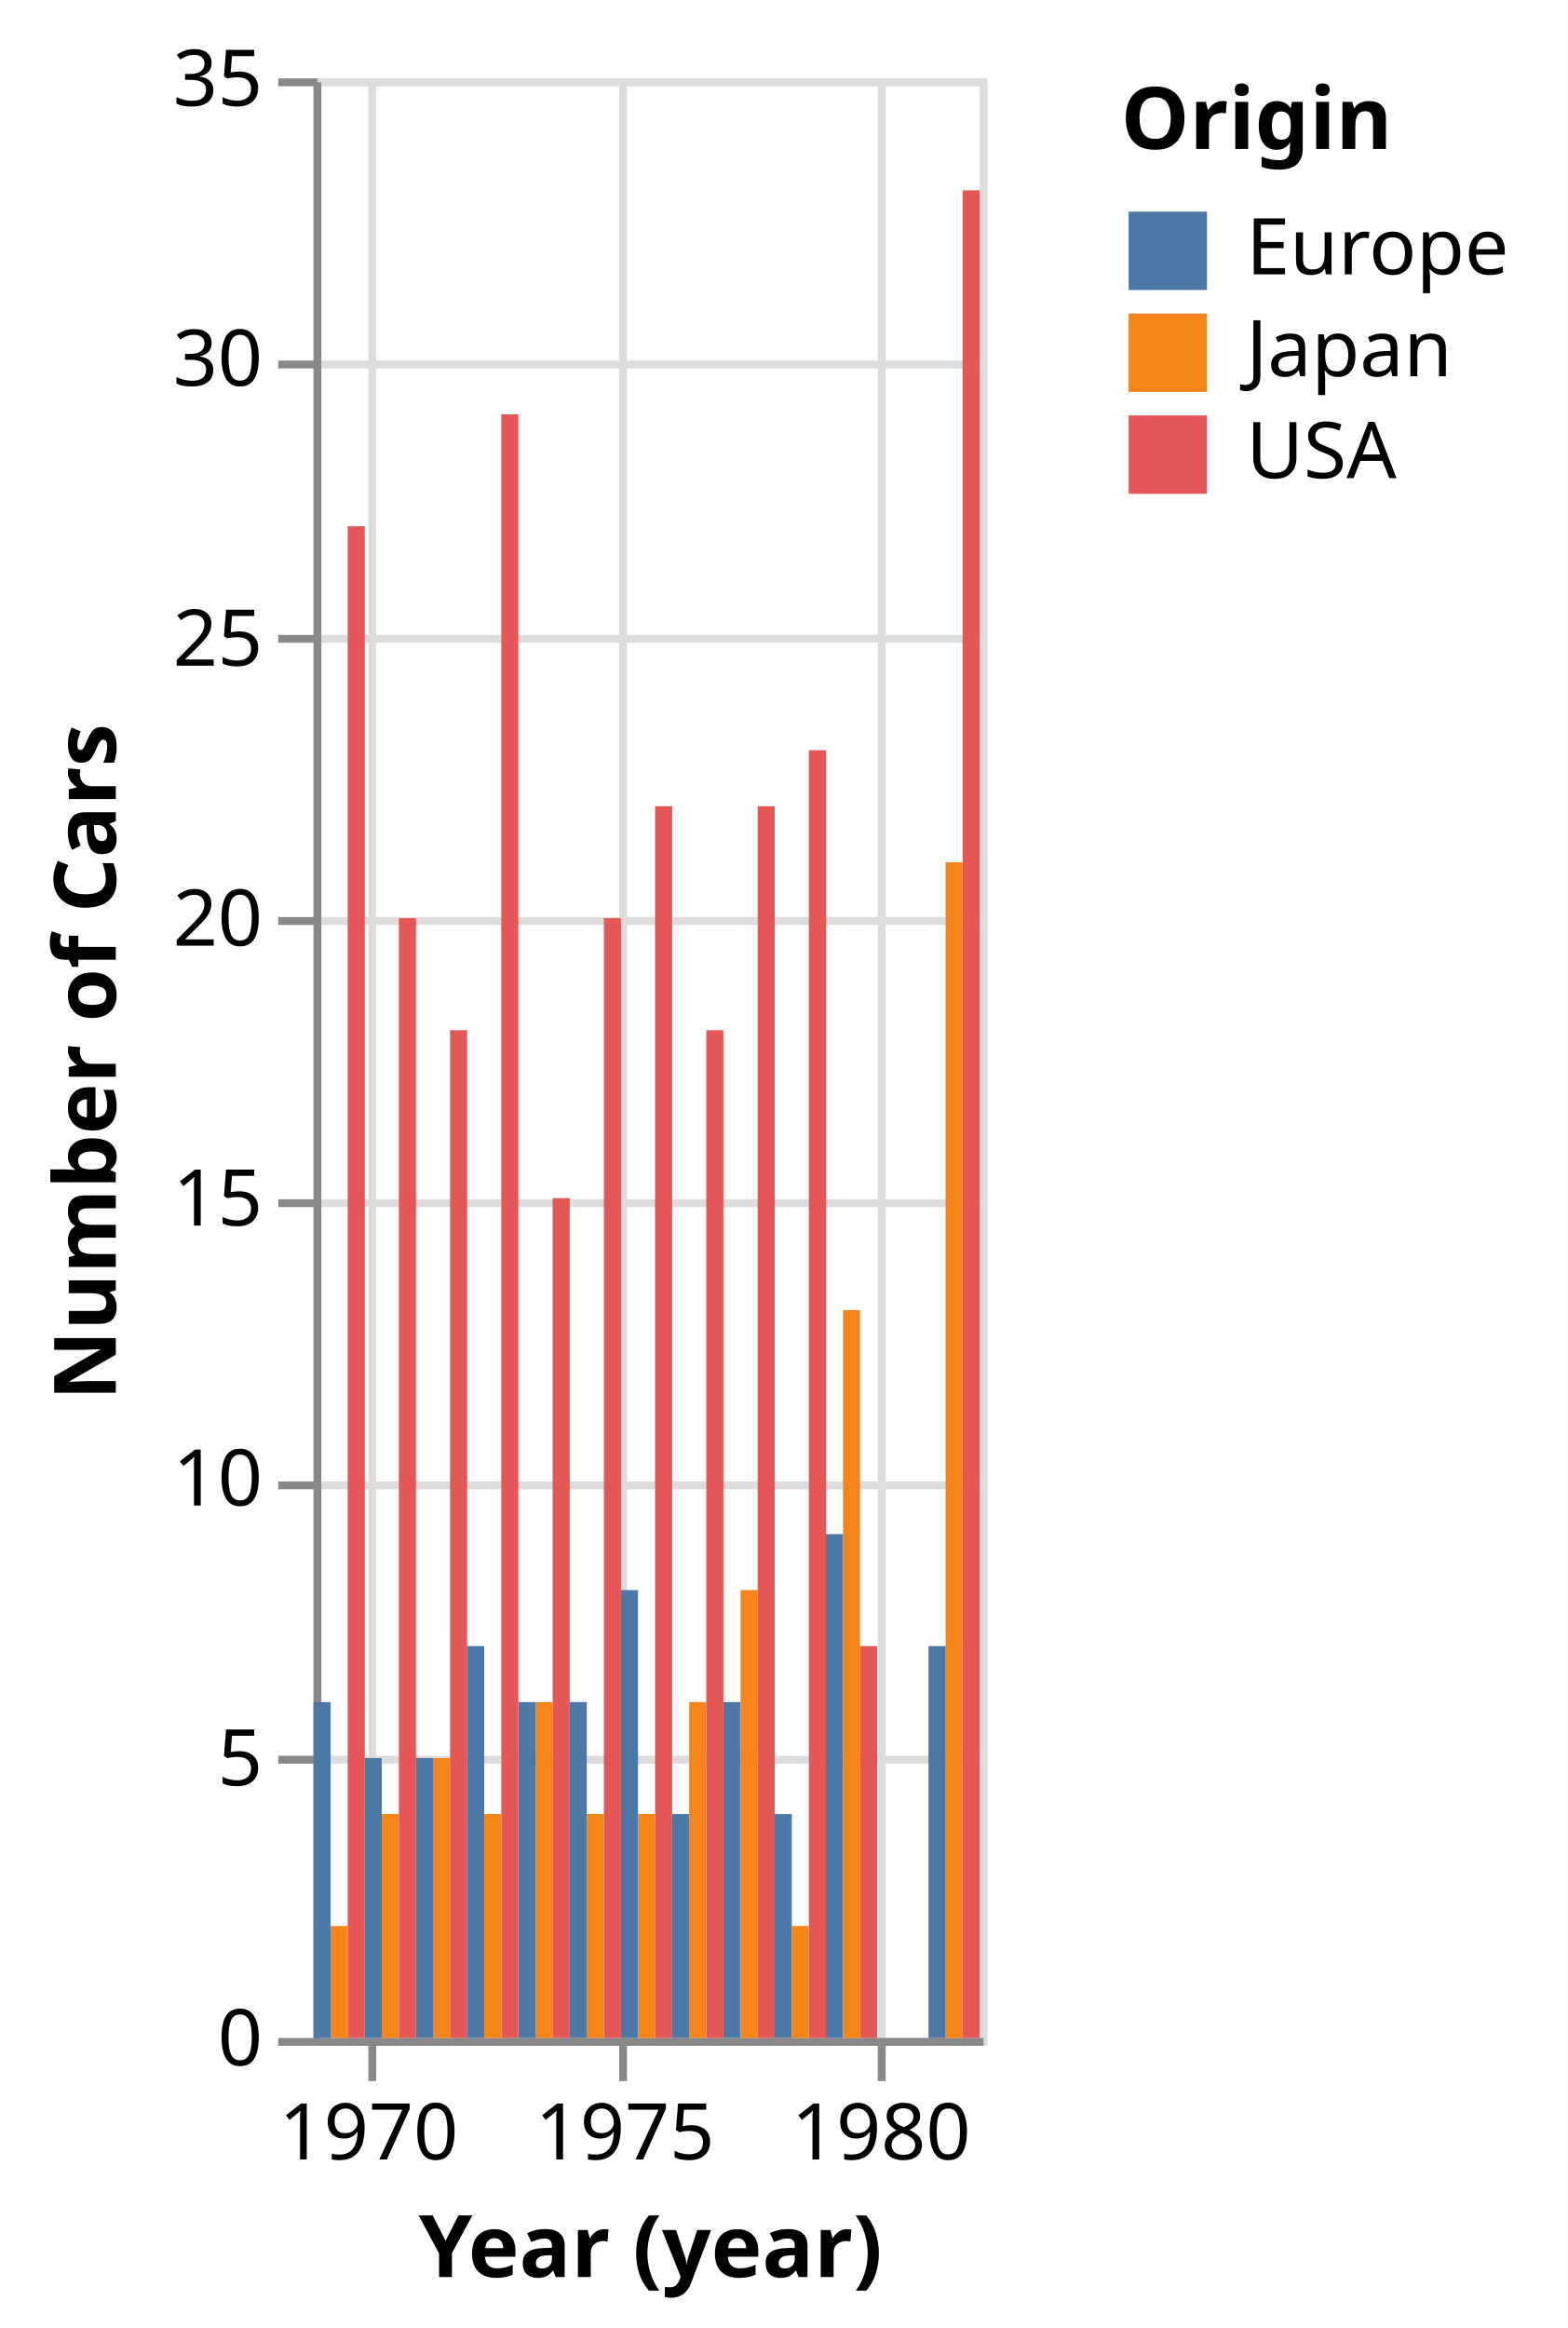
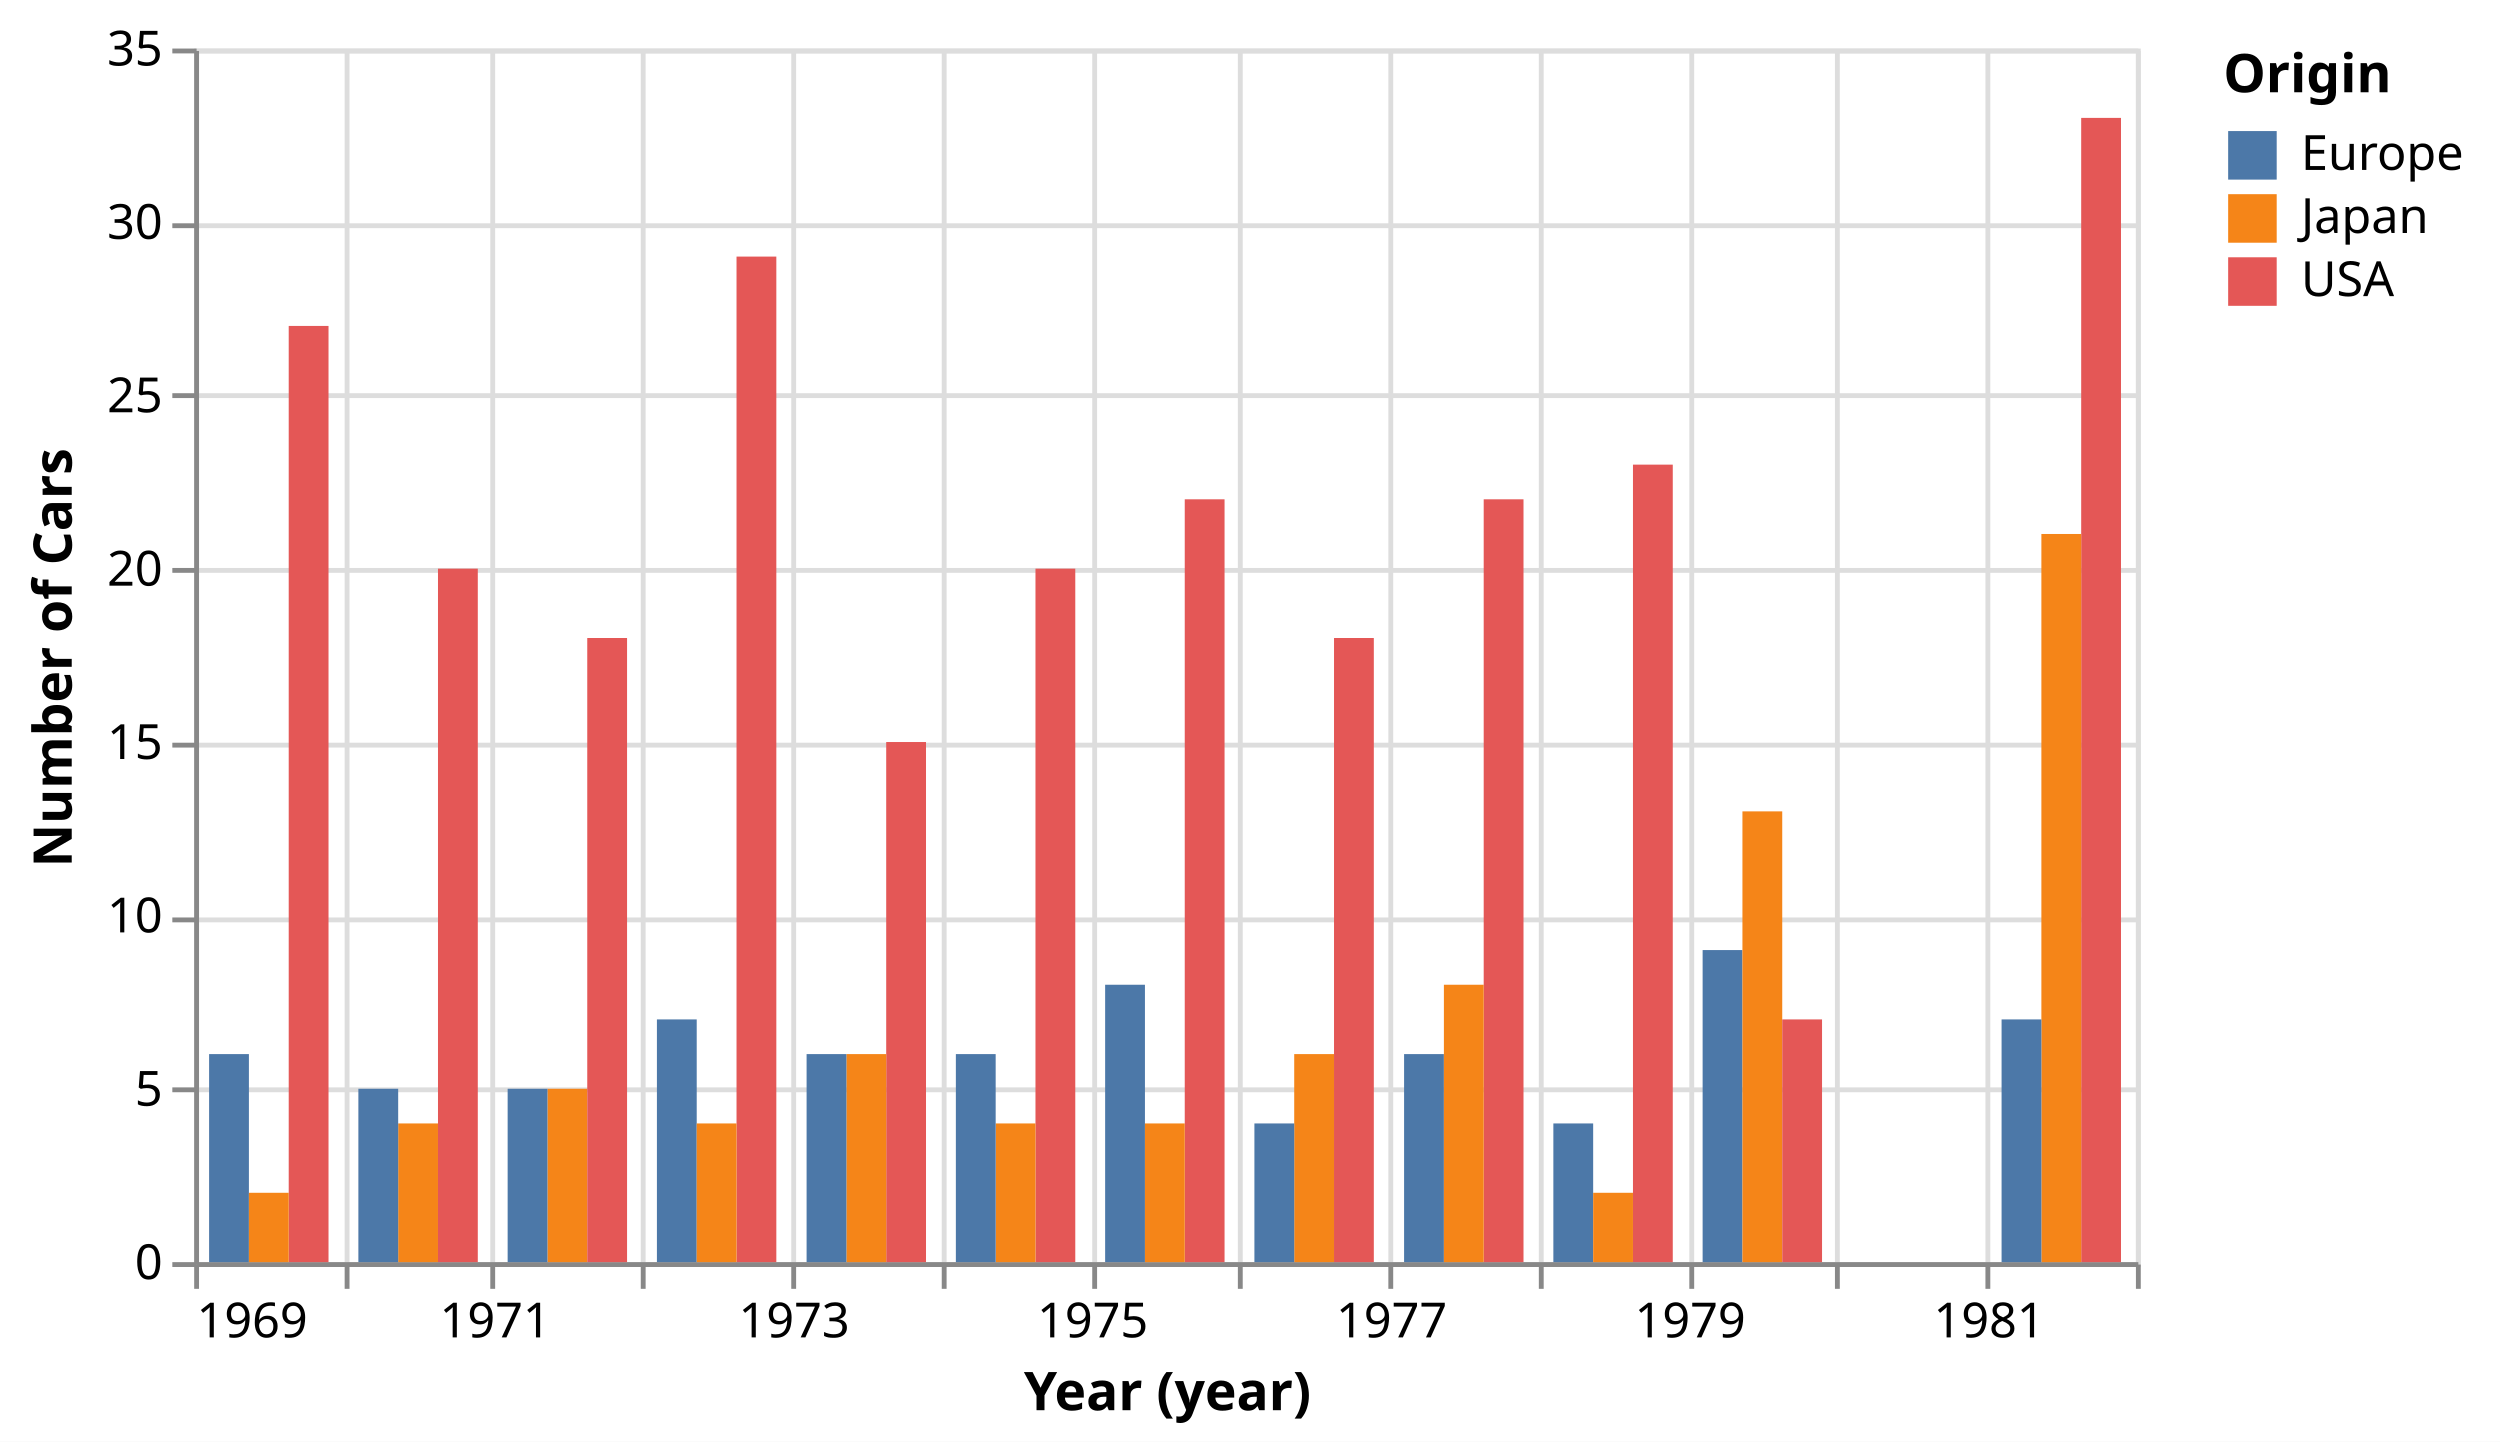
- <svg xmlns="http://www.w3.org/2000/svg" version="1.1" class="marks" width="200" height="297" viewBox="0 0 200 297">
-   <rect width="200" height="297" fill="white" />
+ <svg xmlns="http://www.w3.org/2000/svg" version="1.1" class="marks" width="515" height="297" viewBox="0 0 515 297">
+   <rect width="515" height="297" fill="white" />
  <g fill="none" stroke-miterlimit="10" transform="translate(40,10)">
    <g class="mark-group role-frame root" role="graphics-object" aria-roledescription="group mark container">
      <g transform="translate(0,0)">
-         <path class="background" aria-hidden="true" d="M0.5,0.5h85v250h-85Z" stroke="#ddd" />
+         <path class="background" aria-hidden="true" d="M0.5,0.5h400v250h-400Z" stroke="#ddd" />
        <g>
          <g class="mark-group role-axis" aria-hidden="true">
            <g transform="translate(0.5,250.5)">
              <path class="background" aria-hidden="true" d="M0,0h0v0h0Z" pointer-events="none" />
              <g>
                <g class="mark-rule role-axis-grid" pointer-events="none">
-                   <line transform="translate(7,-250)" x2="0" y2="250" stroke="#ddd" stroke-width="1" opacity="1" />
-                   <line transform="translate(72,-250)" x2="0" y2="250" stroke="#ddd" stroke-width="1" opacity="1" />
-                   <line transform="translate(39,-250)" x2="0" y2="250" stroke="#ddd" stroke-width="1" opacity="1" />
+                   <line transform="translate(0,-250)" x2="0" y2="250" stroke="#ddd" stroke-width="1" opacity="1" />
+                   <line transform="translate(31,-250)" x2="0" y2="250" stroke="#ddd" stroke-width="1" opacity="1" />
+                   <line transform="translate(61,-250)" x2="0" y2="250" stroke="#ddd" stroke-width="1" opacity="1" />
+                   <line transform="translate(92,-250)" x2="0" y2="250" stroke="#ddd" stroke-width="1" opacity="1" />
+                   <line transform="translate(123,-250)" x2="0" y2="250" stroke="#ddd" stroke-width="1" opacity="1" />
+                   <line transform="translate(154,-250)" x2="0" y2="250" stroke="#ddd" stroke-width="1" opacity="1" />
+                   <line transform="translate(185,-250)" x2="0" y2="250" stroke="#ddd" stroke-width="1" opacity="1" />
+                   <line transform="translate(215,-250)" x2="0" y2="250" stroke="#ddd" stroke-width="1" opacity="1" />
+                   <line transform="translate(246,-250)" x2="0" y2="250" stroke="#ddd" stroke-width="1" opacity="1" />
+                   <line transform="translate(277,-250)" x2="0" y2="250" stroke="#ddd" stroke-width="1" opacity="1" />
+                   <line transform="translate(308,-250)" x2="0" y2="250" stroke="#ddd" stroke-width="1" opacity="1" />
+                   <line transform="translate(338,-250)" x2="0" y2="250" stroke="#ddd" stroke-width="1" opacity="1" />
+                   <line transform="translate(369,-250)" x2="0" y2="250" stroke="#ddd" stroke-width="1" opacity="1" />
+                   <line transform="translate(400,-250)" x2="0" y2="250" stroke="#ddd" stroke-width="1" opacity="1" />
                </g>
              </g>
              <path class="foreground" aria-hidden="true" d="" pointer-events="none" display="none" />
            </g>
          </g>
          <g class="mark-group role-axis" aria-hidden="true">
            <g transform="translate(0.5,0.5)">
              <path class="background" aria-hidden="true" d="M0,0h0v0h0Z" pointer-events="none" />
              <g>
                <g class="mark-rule role-axis-grid" pointer-events="none">
-                   <line transform="translate(0,250)" x2="85" y2="0" stroke="#ddd" stroke-width="1" opacity="1" />
-                   <line transform="translate(0,214)" x2="85" y2="0" stroke="#ddd" stroke-width="1" opacity="1" />
-                   <line transform="translate(0,179)" x2="85" y2="0" stroke="#ddd" stroke-width="1" opacity="1" />
-                   <line transform="translate(0,143)" x2="85" y2="0" stroke="#ddd" stroke-width="1" opacity="1" />
-                   <line transform="translate(0,107)" x2="85" y2="0" stroke="#ddd" stroke-width="1" opacity="1" />
-                   <line transform="translate(0,71)" x2="85" y2="0" stroke="#ddd" stroke-width="1" opacity="1" />
-                   <line transform="translate(0,36)" x2="85" y2="0" stroke="#ddd" stroke-width="1" opacity="1" />
-                   <line transform="translate(0,0)" x2="85" y2="0" stroke="#ddd" stroke-width="1" opacity="1" />
+                   <line transform="translate(0,250)" x2="400" y2="0" stroke="#ddd" stroke-width="1" opacity="1" />
+                   <line transform="translate(0,214)" x2="400" y2="0" stroke="#ddd" stroke-width="1" opacity="1" />
+                   <line transform="translate(0,179)" x2="400" y2="0" stroke="#ddd" stroke-width="1" opacity="1" />
+                   <line transform="translate(0,143)" x2="400" y2="0" stroke="#ddd" stroke-width="1" opacity="1" />
+                   <line transform="translate(0,107)" x2="400" y2="0" stroke="#ddd" stroke-width="1" opacity="1" />
+                   <line transform="translate(0,71)" x2="400" y2="0" stroke="#ddd" stroke-width="1" opacity="1" />
+                   <line transform="translate(0,36)" x2="400" y2="0" stroke="#ddd" stroke-width="1" opacity="1" />
+                   <line transform="translate(0,0)" x2="400" y2="0" stroke="#ddd" stroke-width="1" opacity="1" />
                </g>
              </g>
              <path class="foreground" aria-hidden="true" d="" pointer-events="none" display="none" />
            </g>
          </g>
          <g class="mark-group role-axis" role="graphics-symbol" aria-roledescription="axis" aria-label="X-axis titled 'Year (year)' for a time scale with values from 1969 to 1982">
            <g transform="translate(0.5,250.5)">
              <path class="background" aria-hidden="true" d="M0,0h0v0h0Z" pointer-events="none" />
              <g>
                <g class="mark-rule role-axis-tick" pointer-events="none">
-                   <line transform="translate(7,0)" x2="0" y2="5" stroke="#888" stroke-width="1" opacity="1" />
-                   <line transform="translate(72,0)" x2="0" y2="5" stroke="#888" stroke-width="1" opacity="1" />
-                   <line transform="translate(39,0)" x2="0" y2="5" stroke="#888" stroke-width="1" opacity="1" />
+                   <line transform="translate(0,0)" x2="0" y2="5" stroke="#888" stroke-width="1" opacity="1" />
+                   <line transform="translate(31,0)" x2="0" y2="5" stroke="#888" stroke-width="1" opacity="1" />
+                   <line transform="translate(61,0)" x2="0" y2="5" stroke="#888" stroke-width="1" opacity="1" />
+                   <line transform="translate(92,0)" x2="0" y2="5" stroke="#888" stroke-width="1" opacity="1" />
+                   <line transform="translate(123,0)" x2="0" y2="5" stroke="#888" stroke-width="1" opacity="1" />
+                   <line transform="translate(154,0)" x2="0" y2="5" stroke="#888" stroke-width="1" opacity="1" />
+                   <line transform="translate(185,0)" x2="0" y2="5" stroke="#888" stroke-width="1" opacity="1" />
+                   <line transform="translate(215,0)" x2="0" y2="5" stroke="#888" stroke-width="1" opacity="1" />
+                   <line transform="translate(246,0)" x2="0" y2="5" stroke="#888" stroke-width="1" opacity="1" />
+                   <line transform="translate(277,0)" x2="0" y2="5" stroke="#888" stroke-width="1" opacity="1" />
+                   <line transform="translate(308,0)" x2="0" y2="5" stroke="#888" stroke-width="1" opacity="1" />
+                   <line transform="translate(338,0)" x2="0" y2="5" stroke="#888" stroke-width="1" opacity="1" />
+                   <line transform="translate(369,0)" x2="0" y2="5" stroke="#888" stroke-width="1" opacity="1" />
+                   <line transform="translate(400,0)" x2="0" y2="5" stroke="#888" stroke-width="1" opacity="1" />
                </g>
                <g class="mark-text role-axis-label" pointer-events="none">
-                   <text text-anchor="middle" transform="translate(6.53433,15)" font-family="sans-serif" font-size="10px" fill="#000" opacity="1">1970</text>
-                   <text text-anchor="middle" transform="translate(71.91344,15)" font-family="sans-serif" font-size="10px" fill="#000" opacity="1">1980</text>
-                   <text text-anchor="middle" transform="translate(39.22388,15)" font-family="sans-serif" font-size="10px" fill="#000" opacity="1">1975</text>
+                   <text text-anchor="start" transform="translate(0,15)" font-family="sans-serif" font-size="10px" fill="#000" opacity="1">1969</text>
+                   <text text-anchor="middle" transform="translate(30.74979,15)" font-family="sans-serif" font-size="10px" fill="#000" opacity="0">1970</text>
+                   <text text-anchor="middle" transform="translate(61.49958,15)" font-family="sans-serif" font-size="10px" fill="#000" opacity="1">1971</text>
+                   <text text-anchor="middle" transform="translate(92.24937,15)" font-family="sans-serif" font-size="10px" fill="#000" opacity="0">1972</text>
+                   <text text-anchor="middle" transform="translate(123.0834,15)" font-family="sans-serif" font-size="10px" fill="#000" opacity="1">1973</text>
+                   <text text-anchor="middle" transform="translate(153.8332,15)" font-family="sans-serif" font-size="10px" fill="#000" opacity="0">1974</text>
+                   <text text-anchor="middle" transform="translate(184.583,15)" font-family="sans-serif" font-size="10px" fill="#000" opacity="1">1975</text>
+                   <text text-anchor="middle" transform="translate(215.3328,15)" font-family="sans-serif" font-size="10px" fill="#000" opacity="0">1976</text>
+                   <text text-anchor="middle" transform="translate(246.1668,15)" font-family="sans-serif" font-size="10px" fill="#000" opacity="1">1977</text>
+                   <text text-anchor="middle" transform="translate(276.9166,15)" font-family="sans-serif" font-size="10px" fill="#000" opacity="0">1978</text>
+                   <text text-anchor="middle" transform="translate(307.6664,15)" font-family="sans-serif" font-size="10px" fill="#000" opacity="1">1979</text>
+                   <text text-anchor="middle" transform="translate(338.4162,15)" font-family="sans-serif" font-size="10px" fill="#000" opacity="0">1980</text>
+                   <text text-anchor="middle" transform="translate(369.2502,15)" font-family="sans-serif" font-size="10px" fill="#000" opacity="1">1981</text>
+                   <text text-anchor="end" transform="translate(400,15)" font-family="sans-serif" font-size="10px" fill="#000" opacity="0">1982</text>
                </g>
                <g class="mark-rule role-axis-domain" pointer-events="none">
-                   <line transform="translate(0,0)" x2="85" y2="0" stroke="#888" stroke-width="1" opacity="1" />
+                   <line transform="translate(0,0)" x2="400" y2="0" stroke="#888" stroke-width="1" opacity="1" />
                </g>
                <g class="mark-text role-axis-title" pointer-events="none">
-                   <text text-anchor="middle" transform="translate(42.5,30)" font-family="sans-serif" font-size="11px" font-weight="bold" fill="#000" opacity="1">Year (year)</text>
+                   <text text-anchor="middle" transform="translate(200,30)" font-family="sans-serif" font-size="11px" font-weight="bold" fill="#000" opacity="1">Year (year)</text>
                </g>
              </g>
              <path class="foreground" aria-hidden="true" d="" pointer-events="none" display="none" />
            </g>
          </g>
          <g class="mark-group role-axis" role="graphics-symbol" aria-roledescription="axis" aria-label="Y-axis titled 'Number of Cars' for a linear scale with values from 0 to 35">
            <g transform="translate(0.5,0.5)">
              <path class="background" aria-hidden="true" d="M0,0h0v0h0Z" pointer-events="none" />
              <g>
                <g class="mark-rule role-axis-tick" pointer-events="none">
                  <line transform="translate(0,250)" x2="-5" y2="0" stroke="#888" stroke-width="1" opacity="1" />
                  <line transform="translate(0,214)" x2="-5" y2="0" stroke="#888" stroke-width="1" opacity="1" />
                  <line transform="translate(0,179)" x2="-5" y2="0" stroke="#888" stroke-width="1" opacity="1" />
                  <line transform="translate(0,143)" x2="-5" y2="0" stroke="#888" stroke-width="1" opacity="1" />
                  <line transform="translate(0,107)" x2="-5" y2="0" stroke="#888" stroke-width="1" opacity="1" />
                  <line transform="translate(0,71)" x2="-5" y2="0" stroke="#888" stroke-width="1" opacity="1" />
                  <line transform="translate(0,36)" x2="-5" y2="0" stroke="#888" stroke-width="1" opacity="1" />
                  <line transform="translate(0,0)" x2="-5" y2="0" stroke="#888" stroke-width="1" opacity="1" />
                </g>
                <g class="mark-text role-axis-label" pointer-events="none">
                  <text text-anchor="end" transform="translate(-7,253)" font-family="sans-serif" font-size="10px" fill="#000" opacity="1">0</text>
                  <text text-anchor="end" transform="translate(-7,217.2857)" font-family="sans-serif" font-size="10px" fill="#000" opacity="1">5</text>
                  <text text-anchor="end" transform="translate(-7,181.5714)" font-family="sans-serif" font-size="10px" fill="#000" opacity="1">10</text>
                  <text text-anchor="end" transform="translate(-7,145.8571)" font-family="sans-serif" font-size="10px" fill="#000" opacity="1">15</text>
                  <text text-anchor="end" transform="translate(-7,110.1429)" font-family="sans-serif" font-size="10px" fill="#000" opacity="1">20</text>
                  <text text-anchor="end" transform="translate(-7,74.42857)" font-family="sans-serif" font-size="10px" fill="#000" opacity="1">25</text>
                  <text text-anchor="end" transform="translate(-7,38.71429)" font-family="sans-serif" font-size="10px" fill="#000" opacity="1">30</text>
                  <text text-anchor="end" transform="translate(-7,3)" font-family="sans-serif" font-size="10px" fill="#000" opacity="1">35</text>
                </g>
                <g class="mark-rule role-axis-domain" pointer-events="none">
                  <line transform="translate(0,250)" x2="0" y2="-250" stroke="#888" stroke-width="1" opacity="1" />
                </g>
                <g class="mark-text role-axis-title" pointer-events="none">
                  <text text-anchor="middle" transform="translate(-23.72461,125) rotate(-90) translate(0,-2)" font-family="sans-serif" font-size="11px" font-weight="bold" fill="#000" opacity="1">Number of Cars</text>
                </g>
              </g>
              <path class="foreground" aria-hidden="true" d="" pointer-events="none" display="none" />
            </g>
          </g>
          <g class="mark-rect role-mark marks" role="graphics-object" aria-roledescription="rect mark container">
-             <path aria-label="Year (year): 1969; Number of Cars: 27; Origin: USA" role="graphics-symbol" aria-roledescription="bar" d="M4.356,57.143h2.178v192.857h-2.178Z" fill="#e45756" />
-             <path aria-label="Year (year): 1969; Number of Cars: 6; Origin: Europe" role="graphics-symbol" aria-roledescription="bar" d="M0,207.143h2.178v42.857h-2.178Z" fill="#4c78a8" />
-             <path aria-label="Year (year): 1969; Number of Cars: 2; Origin: Japan" role="graphics-symbol" aria-roledescription="bar" d="M2.178,235.714h2.178v14.286h-2.178Z" fill="#f58518" />
-             <path aria-label="Year (year): 1970; Number of Cars: 4; Origin: Japan" role="graphics-symbol" aria-roledescription="bar" d="M8.712,221.429h2.178v28.571h-2.178Z" fill="#f58518" />
-             <path aria-label="Year (year): 1970; Number of Cars: 20; Origin: USA" role="graphics-symbol" aria-roledescription="bar" d="M10.891,107.143h2.178v142.857h-2.178Z" fill="#e45756" />
-             <path aria-label="Year (year): 1970; Number of Cars: 5; Origin: Europe" role="graphics-symbol" aria-roledescription="bar" d="M6.534,214.286h2.178v35.714h-2.178Z" fill="#4c78a8" />
-             <path aria-label="Year (year): 1971; Number of Cars: 5; Origin: Japan" role="graphics-symbol" aria-roledescription="bar" d="M15.247,214.286h2.178v35.714h-2.178Z" fill="#f58518" />
-             <path aria-label="Year (year): 1971; Number of Cars: 18; Origin: USA" role="graphics-symbol" aria-roledescription="bar" d="M17.425,121.429h2.178v128.571h-2.178Z" fill="#e45756" />
-             <path aria-label="Year (year): 1971; Number of Cars: 5; Origin: Europe" role="graphics-symbol" aria-roledescription="bar" d="M13.069,214.286h2.178v35.714h-2.178Z" fill="#4c78a8" />
-             <path aria-label="Year (year): 1972; Number of Cars: 29; Origin: USA" role="graphics-symbol" aria-roledescription="bar" d="M23.959,42.857h2.178v207.143h-2.178Z" fill="#e45756" />
-             <path aria-label="Year (year): 1972; Number of Cars: 7; Origin: Europe" role="graphics-symbol" aria-roledescription="bar" d="M19.603,200h2.178v50h-2.178Z" fill="#4c78a8" />
-             <path aria-label="Year (year): 1972; Number of Cars: 4; Origin: Japan" role="graphics-symbol" aria-roledescription="bar" d="M21.781,221.429h2.178v28.571h-2.178Z" fill="#f58518" />
-             <path aria-label="Year (year): 1973; Number of Cars: 15; Origin: USA" role="graphics-symbol" aria-roledescription="bar" d="M30.511,142.857h2.178v107.143h-2.178Z" fill="#e45756" />
-             <path aria-label="Year (year): 1973; Number of Cars: 6; Origin: Japan" role="graphics-symbol" aria-roledescription="bar" d="M28.333,207.143h2.178v42.857h-2.178Z" fill="#f58518" />
-             <path aria-label="Year (year): 1973; Number of Cars: 6; Origin: Europe" role="graphics-symbol" aria-roledescription="bar" d="M26.155,207.143h2.178v42.857h-2.178Z" fill="#4c78a8" />
-             <path aria-label="Year (year): 1974; Number of Cars: 20; Origin: USA" role="graphics-symbol" aria-roledescription="bar" d="M37.046,107.143h2.178v142.857h-2.178Z" fill="#e45756" />
-             <path aria-label="Year (year): 1974; Number of Cars: 4; Origin: Japan" role="graphics-symbol" aria-roledescription="bar" d="M34.868,221.429h2.178v28.571h-2.178Z" fill="#f58518" />
-             <path aria-label="Year (year): 1974; Number of Cars: 6; Origin: Europe" role="graphics-symbol" aria-roledescription="bar" d="M32.69,207.143h2.178v42.857h-2.178Z" fill="#4c78a8" />
-             <path aria-label="Year (year): 1975; Number of Cars: 8; Origin: Europe" role="graphics-symbol" aria-roledescription="bar" d="M39.224,192.857h2.178v57.143h-2.178Z" fill="#4c78a8" />
-             <path aria-label="Year (year): 1975; Number of Cars: 22; Origin: USA" role="graphics-symbol" aria-roledescription="bar" d="M43.58,92.857h2.178v157.143h-2.178Z" fill="#e45756" />
-             <path aria-label="Year (year): 1975; Number of Cars: 4; Origin: Japan" role="graphics-symbol" aria-roledescription="bar" d="M41.402,221.429h2.178v28.571h-2.178Z" fill="#f58518" />
-             <path aria-label="Year (year): 1976; Number of Cars: 6; Origin: Japan" role="graphics-symbol" aria-roledescription="bar" d="M47.936,207.143h2.178v42.857h-2.178Z" fill="#f58518" />
-             <path aria-label="Year (year): 1976; Number of Cars: 18; Origin: USA" role="graphics-symbol" aria-roledescription="bar" d="M50.114,121.429h2.178v128.571h-2.178Z" fill="#e45756" />
-             <path aria-label="Year (year): 1976; Number of Cars: 4; Origin: Europe" role="graphics-symbol" aria-roledescription="bar" d="M45.758,221.429h2.178v28.571h-2.178Z" fill="#4c78a8" />
-             <path aria-label="Year (year): 1977; Number of Cars: 6; Origin: Europe" role="graphics-symbol" aria-roledescription="bar" d="M52.31,207.143h2.178v42.857h-2.178Z" fill="#4c78a8" />
-             <path aria-label="Year (year): 1977; Number of Cars: 22; Origin: USA" role="graphics-symbol" aria-roledescription="bar" d="M56.667,92.857h2.178v157.143h-2.178Z" fill="#e45756" />
-             <path aria-label="Year (year): 1977; Number of Cars: 8; Origin: Japan" role="graphics-symbol" aria-roledescription="bar" d="M54.489,192.857h2.178v57.143h-2.178Z" fill="#f58518" />
-             <path aria-label="Year (year): 1978; Number of Cars: 23; Origin: USA" role="graphics-symbol" aria-roledescription="bar" d="M63.201,85.714h2.178v164.286h-2.178Z" fill="#e45756" />
-             <path aria-label="Year (year): 1978; Number of Cars: 4; Origin: Europe" role="graphics-symbol" aria-roledescription="bar" d="M58.845,221.429h2.178v28.571h-2.178Z" fill="#4c78a8" />
-             <path aria-label="Year (year): 1978; Number of Cars: 2; Origin: Japan" role="graphics-symbol" aria-roledescription="bar" d="M61.023,235.714h2.178v14.286h-2.178Z" fill="#f58518" />
-             <path aria-label="Year (year): 1979; Number of Cars: 9; Origin: Europe" role="graphics-symbol" aria-roledescription="bar" d="M65.379,185.714h2.178v64.286h-2.178Z" fill="#4c78a8" />
-             <path aria-label="Year (year): 1979; Number of Cars: 13; Origin: Japan" role="graphics-symbol" aria-roledescription="bar" d="M67.557,157.143h2.178v92.857h-2.178Z" fill="#f58518" />
-             <path aria-label="Year (year): 1979; Number of Cars: 7; Origin: USA" role="graphics-symbol" aria-roledescription="bar" d="M69.735,200h2.178v50h-2.178Z" fill="#e45756" />
-             <path aria-label="Year (year): 1981; Number of Cars: 33; Origin: USA" role="graphics-symbol" aria-roledescription="bar" d="M82.822,14.286h2.178v235.714h-2.178Z" fill="#e45756" />
-             <path aria-label="Year (year): 1981; Number of Cars: 21; Origin: Japan" role="graphics-symbol" aria-roledescription="bar" d="M80.644,100h2.178v150h-2.178Z" fill="#f58518" />
-             <path aria-label="Year (year): 1981; Number of Cars: 7; Origin: Europe" role="graphics-symbol" aria-roledescription="bar" d="M78.466,200h2.178v50h-2.178Z" fill="#4c78a8" />
+             <path aria-label="Year (year): 1969; Number of Cars: 27; Origin: USA" role="graphics-symbol" aria-roledescription="bar" d="M19.475,57.143h8.2v192.857h-8.2Z" fill="#e45756" />
+             <path aria-label="Year (year): 1969; Number of Cars: 6; Origin: Europe" role="graphics-symbol" aria-roledescription="bar" d="M3.075,207.143h8.2v42.857h-8.2Z" fill="#4c78a8" />
+             <path aria-label="Year (year): 1969; Number of Cars: 2; Origin: Japan" role="graphics-symbol" aria-roledescription="bar" d="M11.275,235.714h8.2v14.286h-8.2Z" fill="#f58518" />
+             <path aria-label="Year (year): 1970; Number of Cars: 4; Origin: Japan" role="graphics-symbol" aria-roledescription="bar" d="M42.025,221.429h8.2v28.571h-8.2Z" fill="#f58518" />
+             <path aria-label="Year (year): 1970; Number of Cars: 20; Origin: USA" role="graphics-symbol" aria-roledescription="bar" d="M50.225,107.143h8.2v142.857h-8.2Z" fill="#e45756" />
+             <path aria-label="Year (year): 1970; Number of Cars: 5; Origin: Europe" role="graphics-symbol" aria-roledescription="bar" d="M33.825,214.286h8.2v35.714h-8.2Z" fill="#4c78a8" />
+             <path aria-label="Year (year): 1971; Number of Cars: 5; Origin: Japan" role="graphics-symbol" aria-roledescription="bar" d="M72.775,214.286h8.2v35.714h-8.2Z" fill="#f58518" />
+             <path aria-label="Year (year): 1971; Number of Cars: 18; Origin: USA" role="graphics-symbol" aria-roledescription="bar" d="M80.974,121.429h8.2v128.571h-8.2Z" fill="#e45756" />
+             <path aria-label="Year (year): 1971; Number of Cars: 5; Origin: Europe" role="graphics-symbol" aria-roledescription="bar" d="M64.575,214.286h8.2v35.714h-8.2Z" fill="#4c78a8" />
+             <path aria-label="Year (year): 1972; Number of Cars: 29; Origin: USA" role="graphics-symbol" aria-roledescription="bar" d="M111.724,42.857h8.2v207.143h-8.2Z" fill="#e45756" />
+             <path aria-label="Year (year): 1972; Number of Cars: 7; Origin: Europe" role="graphics-symbol" aria-roledescription="bar" d="M95.324,200h8.2v50h-8.2Z" fill="#4c78a8" />
+             <path aria-label="Year (year): 1972; Number of Cars: 4; Origin: Japan" role="graphics-symbol" aria-roledescription="bar" d="M103.524,221.429h8.2v28.571h-8.2Z" fill="#f58518" />
+             <path aria-label="Year (year): 1973; Number of Cars: 15; Origin: USA" role="graphics-symbol" aria-roledescription="bar" d="M142.558,142.857h8.2v107.143h-8.2Z" fill="#e45756" />
+             <path aria-label="Year (year): 1973; Number of Cars: 6; Origin: Japan" role="graphics-symbol" aria-roledescription="bar" d="M134.358,207.143h8.2v42.857h-8.2Z" fill="#f58518" />
+             <path aria-label="Year (year): 1973; Number of Cars: 6; Origin: Europe" role="graphics-symbol" aria-roledescription="bar" d="M126.158,207.143h8.2v42.857h-8.2Z" fill="#4c78a8" />
+             <path aria-label="Year (year): 1974; Number of Cars: 20; Origin: USA" role="graphics-symbol" aria-roledescription="bar" d="M173.308,107.143h8.2v142.857h-8.2Z" fill="#e45756" />
+             <path aria-label="Year (year): 1974; Number of Cars: 4; Origin: Japan" role="graphics-symbol" aria-roledescription="bar" d="M165.108,221.429h8.2v28.571h-8.2Z" fill="#f58518" />
+             <path aria-label="Year (year): 1974; Number of Cars: 6; Origin: Europe" role="graphics-symbol" aria-roledescription="bar" d="M156.908,207.143h8.2v42.857h-8.2Z" fill="#4c78a8" />
+             <path aria-label="Year (year): 1975; Number of Cars: 8; Origin: Europe" role="graphics-symbol" aria-roledescription="bar" d="M187.658,192.857h8.2v57.143h-8.2Z" fill="#4c78a8" />
+             <path aria-label="Year (year): 1975; Number of Cars: 22; Origin: USA" role="graphics-symbol" aria-roledescription="bar" d="M204.058,92.857h8.2v157.143h-8.2Z" fill="#e45756" />
+             <path aria-label="Year (year): 1975; Number of Cars: 4; Origin: Japan" role="graphics-symbol" aria-roledescription="bar" d="M195.858,221.429h8.2v28.571h-8.2Z" fill="#f58518" />
+             <path aria-label="Year (year): 1976; Number of Cars: 6; Origin: Japan" role="graphics-symbol" aria-roledescription="bar" d="M226.608,207.143h8.2v42.857h-8.2Z" fill="#f58518" />
+             <path aria-label="Year (year): 1976; Number of Cars: 18; Origin: USA" role="graphics-symbol" aria-roledescription="bar" d="M234.808,121.429h8.2v128.571h-8.2Z" fill="#e45756" />
+             <path aria-label="Year (year): 1976; Number of Cars: 4; Origin: Europe" role="graphics-symbol" aria-roledescription="bar" d="M218.408,221.429h8.2v28.571h-8.2Z" fill="#4c78a8" />
+             <path aria-label="Year (year): 1977; Number of Cars: 6; Origin: Europe" role="graphics-symbol" aria-roledescription="bar" d="M249.242,207.143h8.2v42.857h-8.2Z" fill="#4c78a8" />
+             <path aria-label="Year (year): 1977; Number of Cars: 22; Origin: USA" role="graphics-symbol" aria-roledescription="bar" d="M265.642,92.857h8.2v157.143h-8.2Z" fill="#e45756" />
+             <path aria-label="Year (year): 1977; Number of Cars: 8; Origin: Japan" role="graphics-symbol" aria-roledescription="bar" d="M257.442,192.857h8.2v57.143h-8.2Z" fill="#f58518" />
+             <path aria-label="Year (year): 1978; Number of Cars: 23; Origin: USA" role="graphics-symbol" aria-roledescription="bar" d="M296.391,85.714h8.2v164.286h-8.2Z" fill="#e45756" />
+             <path aria-label="Year (year): 1978; Number of Cars: 4; Origin: Europe" role="graphics-symbol" aria-roledescription="bar" d="M279.992,221.429h8.2v28.571h-8.2Z" fill="#4c78a8" />
+             <path aria-label="Year (year): 1978; Number of Cars: 2; Origin: Japan" role="graphics-symbol" aria-roledescription="bar" d="M288.192,235.714h8.2v14.286h-8.2Z" fill="#f58518" />
+             <path aria-label="Year (year): 1979; Number of Cars: 9; Origin: Europe" role="graphics-symbol" aria-roledescription="bar" d="M310.741,185.714h8.2v64.286h-8.2Z" fill="#4c78a8" />
+             <path aria-label="Year (year): 1979; Number of Cars: 13; Origin: Japan" role="graphics-symbol" aria-roledescription="bar" d="M318.941,157.143h8.2v92.857h-8.2Z" fill="#f58518" />
+             <path aria-label="Year (year): 1979; Number of Cars: 7; Origin: USA" role="graphics-symbol" aria-roledescription="bar" d="M327.141,200h8.2v50h-8.2Z" fill="#e45756" />
+             <path aria-label="Year (year): 1981; Number of Cars: 33; Origin: USA" role="graphics-symbol" aria-roledescription="bar" d="M388.725,14.286h8.2v235.714h-8.2Z" fill="#e45756" />
+             <path aria-label="Year (year): 1981; Number of Cars: 21; Origin: Japan" role="graphics-symbol" aria-roledescription="bar" d="M380.525,100h8.2v150h-8.2Z" fill="#f58518" />
+             <path aria-label="Year (year): 1981; Number of Cars: 7; Origin: Europe" role="graphics-symbol" aria-roledescription="bar" d="M372.325,200h8.2v50h-8.2Z" fill="#4c78a8" />
          </g>
          <g class="mark-group role-legend" role="graphics-symbol" aria-roledescription="legend" aria-label="Symbol legend titled 'Origin' for fill color with 3 values: Europe, Japan, USA">
-             <g transform="translate(103,0)">
+             <g transform="translate(418,0)">
              <path class="background" aria-hidden="true" d="M0,0h52v53h-52Z" pointer-events="none" />
              <g>
                <g class="mark-group role-legend-entry">
                  <g transform="translate(0,16)">
                    <path class="background" aria-hidden="true" d="M0,0h0v0h0Z" pointer-events="none" />
                    <g>
                      <g class="mark-group role-scope" role="graphics-object" aria-roledescription="group mark container">
                        <g transform="translate(0,0)">
                          <path class="background" aria-hidden="true" d="M0,0h51.166v11h-51.166Z" pointer-events="none" opacity="1" />
                          <g>
                            <g class="mark-symbol role-legend-symbol" pointer-events="none">
                              <path transform="translate(6,6)" d="M-5,-5h10v10h-10Z" fill="#4c78a8" stroke-width="1.5" opacity="1" />
                            </g>
                            <g class="mark-text role-legend-label" pointer-events="none">
                              <text text-anchor="start" transform="translate(16,9)" font-family="sans-serif" font-size="10px" fill="#000" opacity="1">Europe</text>
                            </g>
                          </g>
                          <path class="foreground" aria-hidden="true" d="" pointer-events="none" display="none" />
                        </g>
                        <g transform="translate(0,13)">
                          <path class="background" aria-hidden="true" d="M0,0h51.166v11h-51.166Z" pointer-events="none" opacity="1" />
                          <g>
                            <g class="mark-symbol role-legend-symbol" pointer-events="none">
                              <path transform="translate(6,6)" d="M-5,-5h10v10h-10Z" fill="#f58518" stroke-width="1.5" opacity="1" />
                            </g>
                            <g class="mark-text role-legend-label" pointer-events="none">
                              <text text-anchor="start" transform="translate(16,9)" font-family="sans-serif" font-size="10px" fill="#000" opacity="1">Japan</text>
                            </g>
                          </g>
                          <path class="foreground" aria-hidden="true" d="" pointer-events="none" display="none" />
                        </g>
                        <g transform="translate(0,26)">
                          <path class="background" aria-hidden="true" d="M0,0h51.166v11h-51.166Z" pointer-events="none" opacity="1" />
                          <g>
                            <g class="mark-symbol role-legend-symbol" pointer-events="none">
                              <path transform="translate(6,6)" d="M-5,-5h10v10h-10Z" fill="#e45756" stroke-width="1.5" opacity="1" />
                            </g>
                            <g class="mark-text role-legend-label" pointer-events="none">
                              <text text-anchor="start" transform="translate(16,9)" font-family="sans-serif" font-size="10px" fill="#000" opacity="1">USA</text>
                            </g>
                          </g>
                          <path class="foreground" aria-hidden="true" d="" pointer-events="none" display="none" />
                        </g>
                      </g>
                    </g>
                    <path class="foreground" aria-hidden="true" d="" pointer-events="none" display="none" />
                  </g>
                </g>
                <g class="mark-text role-legend-title" pointer-events="none">
                  <text text-anchor="start" transform="translate(0,9)" font-family="sans-serif" font-size="11px" font-weight="bold" fill="#000" opacity="1">Origin</text>
                </g>
              </g>
              <path class="foreground" aria-hidden="true" d="" pointer-events="none" display="none" />
            </g>
          </g>
        </g>
        <path class="foreground" aria-hidden="true" d="" display="none" />
      </g>
    </g>
  </g>
</svg>
